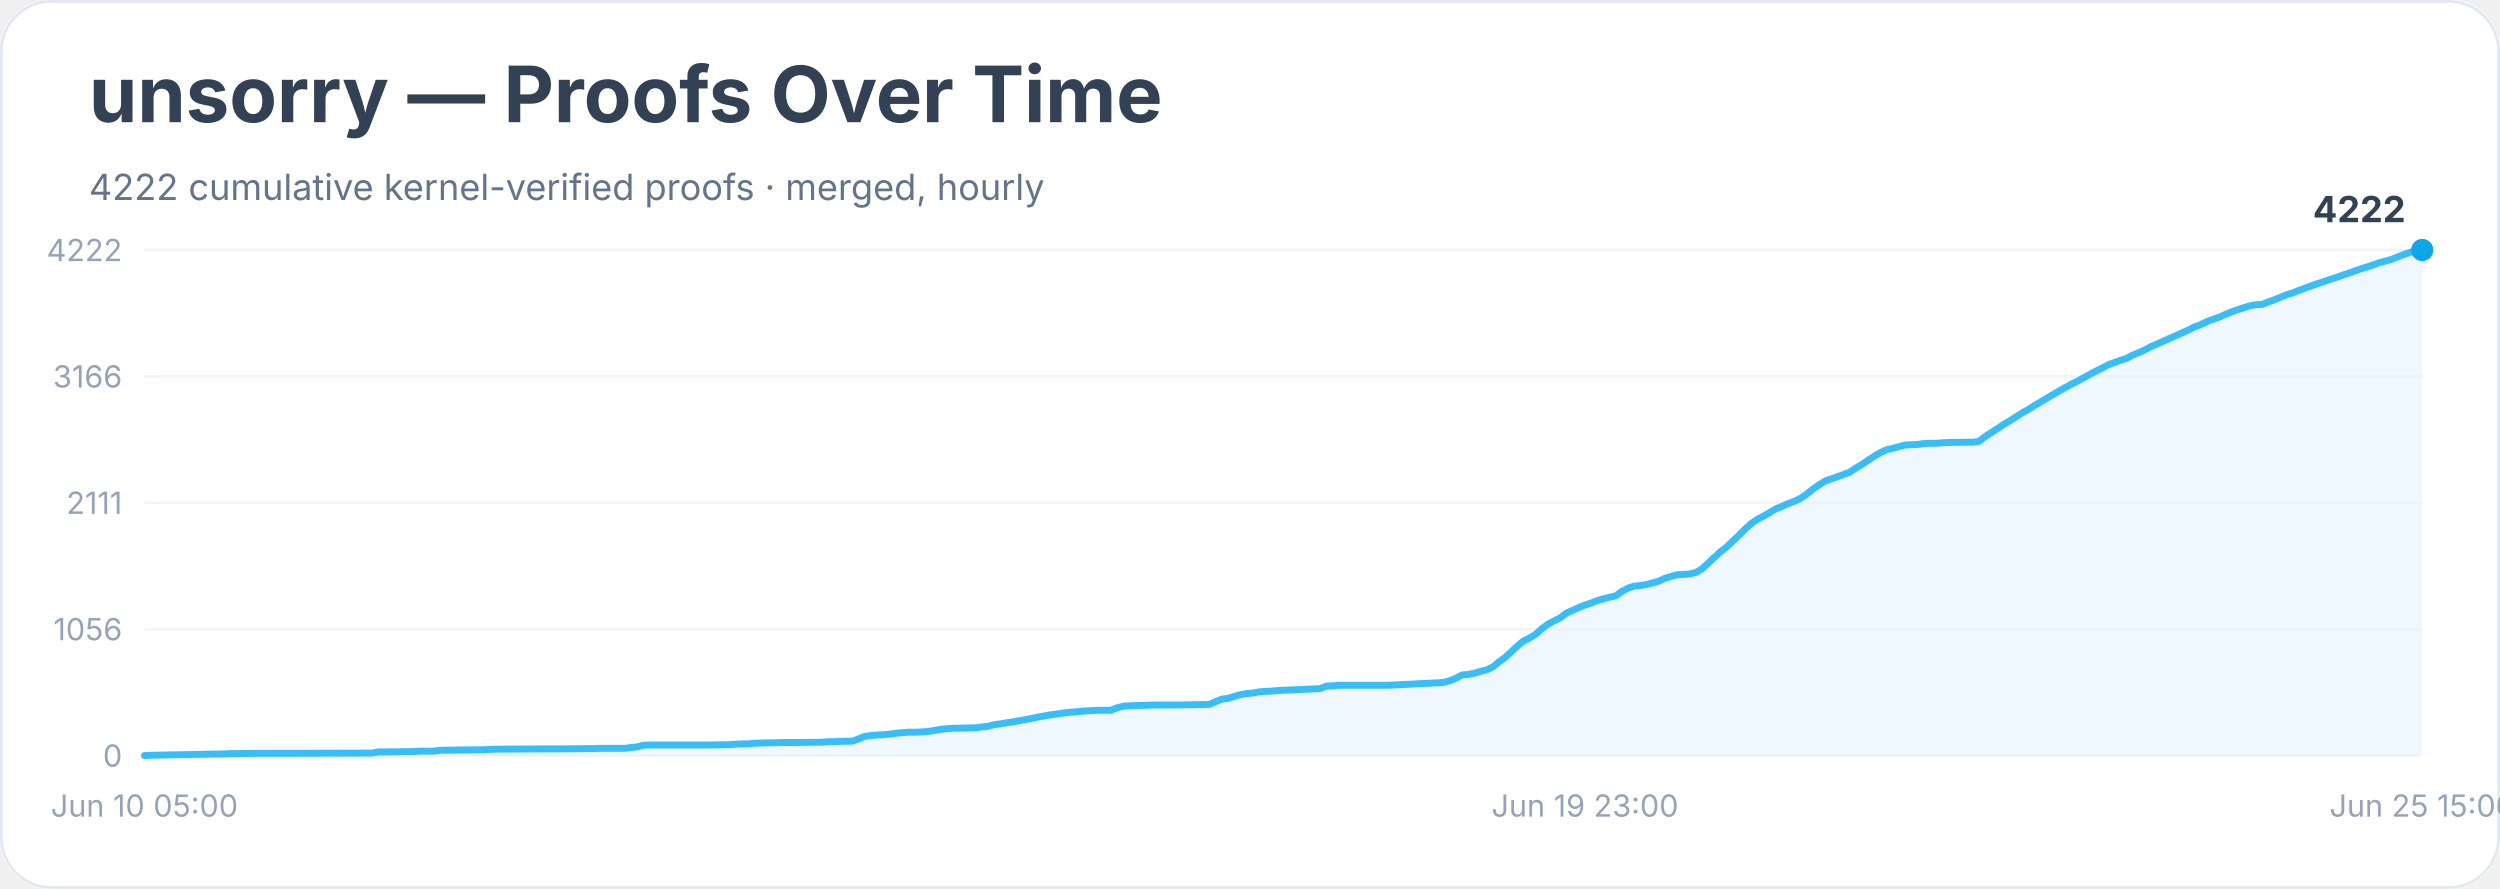
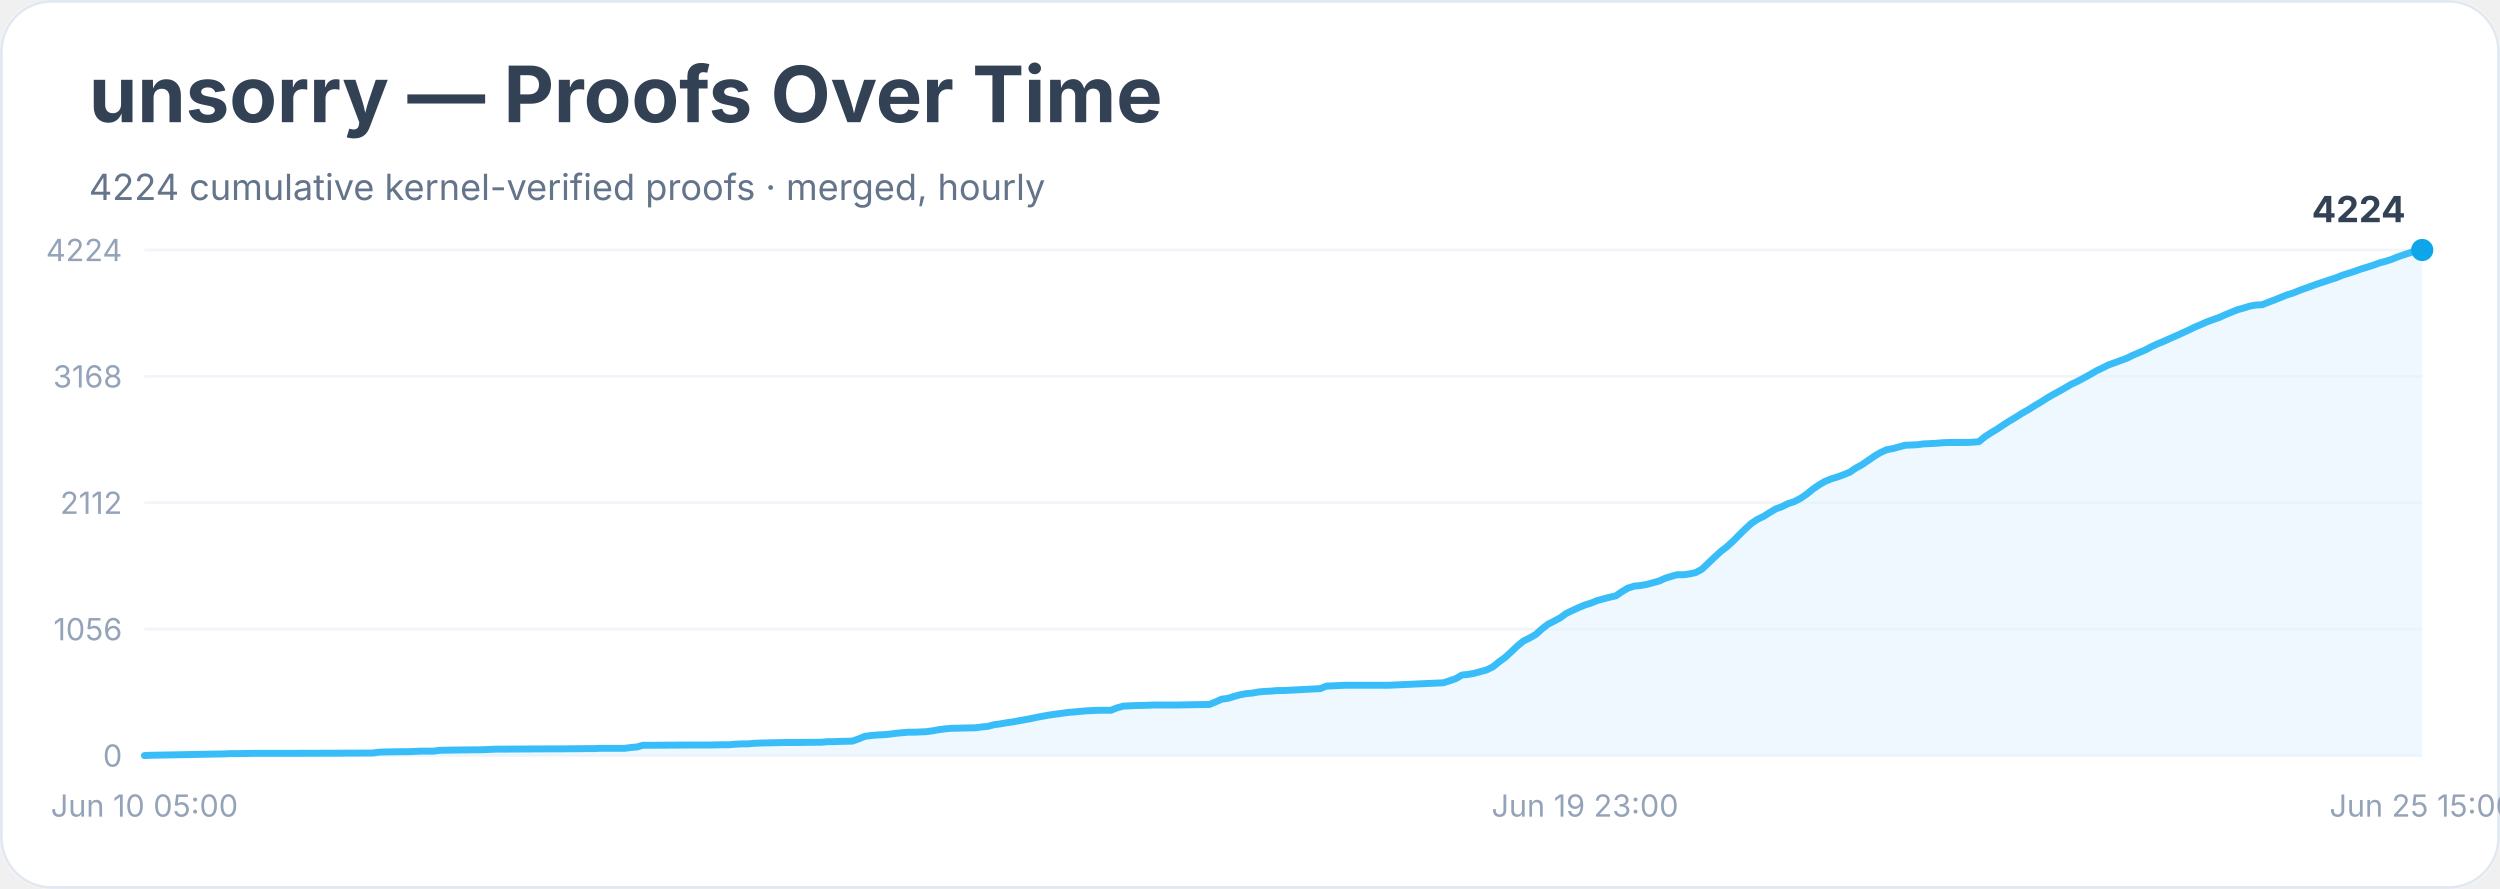
<svg xmlns="http://www.w3.org/2000/svg" width="900" height="320" viewBox="0 0 900 320" role="img" aria-labelledby="title desc">
  <rect width="900" height="100%" rx="18" fill="#ffffff" />
  <rect x="0.5" y="0.5" width="899" height="319" rx="18" fill="none" stroke="#e2e8f0" />
  <text x="32" y="44" font-family="Inter, system-ui, sans-serif" font-size="28" font-weight="700" fill="#334155">unsorry — Proofs Over Time</text>
-   <text x="32" y="72" font-family="Inter, system-ui, sans-serif" font-size="13" fill="#64748b">4222 cumulative kernel-verified proofs · merged, hourly</text>
+   <text x="32" y="72" font-family="Inter, system-ui, sans-serif" font-size="13" fill="#64748b">4224 cumulative kernel-verified proofs · merged, hourly</text>
  <line x1="52" y1="272.0" x2="872" y2="272.0" stroke="#f1f5f9" />
  <text x="44" y="276.0" text-anchor="end" font-family="Inter, system-ui, sans-serif" font-size="11" fill="#94a3b8">0</text>
  <line x1="52" y1="226.5" x2="872" y2="226.5" stroke="#f1f5f9" />
  <text x="44" y="230.5" text-anchor="end" font-family="Inter, system-ui, sans-serif" font-size="11" fill="#94a3b8">1056</text>
  <line x1="52" y1="181.0" x2="872" y2="181.0" stroke="#f1f5f9" />
-   <text x="44" y="185.0" text-anchor="end" font-family="Inter, system-ui, sans-serif" font-size="11" fill="#94a3b8">2111</text>
+   <text x="44" y="185.0" text-anchor="end" font-family="Inter, system-ui, sans-serif" font-size="11" fill="#94a3b8">2112</text>
  <line x1="52" y1="135.5" x2="872" y2="135.5" stroke="#f1f5f9" />
-   <text x="44" y="139.5" text-anchor="end" font-family="Inter, system-ui, sans-serif" font-size="11" fill="#94a3b8">3166</text>
+   <text x="44" y="139.5" text-anchor="end" font-family="Inter, system-ui, sans-serif" font-size="11" fill="#94a3b8">3168</text>
  <line x1="52" y1="90.0" x2="872" y2="90.0" stroke="#f1f5f9" />
-   <text x="44" y="94.0" text-anchor="end" font-family="Inter, system-ui, sans-serif" font-size="11" fill="#94a3b8">4222</text>
-   <polygon points="52.0,272.0 52.0,272.0 54.2,271.9 80.8,271.4 83.0,271.3 85.2,271.3 91.9,271.2 105.2,271.2 134.0,271.1 136.2,270.7 138.4,270.7 145.1,270.6 147.3,270.6 149.5,270.5 151.7,270.4 156.2,270.4 158.4,270.1 165.0,270.0 173.9,269.9 176.1,269.8 178.3,269.7 196.1,269.6 200.5,269.6 211.6,269.5 213.8,269.5 216.0,269.4 224.9,269.4 227.1,269.1 229.3,268.9 231.5,268.3 233.7,268.2 249.2,268.2 255.9,268.2 260.3,268.1 262.5,268.1 264.8,267.9 267.0,267.8 269.2,267.8 271.4,267.6 273.6,267.5 282.5,267.3 286.9,267.3 295.8,267.2 298.0,267.0 300.2,267.0 302.4,266.9 306.9,266.8 309.1,266.0 311.3,265.1 313.5,264.8 315.7,264.6 317.9,264.5 320.2,264.3 322.4,264.0 324.6,263.8 326.8,263.6 329.0,263.6 333.5,263.4 335.7,263.1 337.9,262.7 340.1,262.4 342.3,262.2 346.8,262.1 351.2,262.0 353.4,261.7 355.6,261.5 357.8,260.9 360.1,260.6 362.3,260.2 364.5,259.9 366.7,259.5 368.9,259.1 371.1,258.7 373.4,258.2 375.6,257.8 377.8,257.4 380.0,257.1 382.2,256.8 384.4,256.5 386.6,256.3 388.9,256.1 391.1,255.9 393.3,255.8 395.5,255.7 399.9,255.7 402.2,254.8 404.4,254.2 406.6,254.1 408.8,254.0 413.2,253.9 415.5,253.8 424.3,253.8 428.8,253.7 435.4,253.6 437.6,252.6 439.8,251.7 442.1,251.4 444.3,250.7 446.5,250.1 448.7,249.7 450.9,249.5 453.1,249.1 455.4,248.9 457.6,248.8 459.8,248.6 462.0,248.5 475.3,247.9 477.5,247.0 479.7,246.9 481.9,246.7 484.2,246.7 499.7,246.7 519.6,245.7 521.8,245.1 524.1,244.2 526.3,243.0 528.5,242.8 530.7,242.4 532.9,241.7 535.1,241.2 537.4,240.1 539.6,238.3 541.8,236.7 544.0,234.7 546.2,232.6 548.4,230.8 550.6,229.7 552.9,228.3 555.1,226.3 557.3,224.7 559.5,223.5 561.7,222.4 563.9,220.7 566.2,219.7 568.4,218.7 570.6,217.8 572.8,217.1 575.0,216.2 577.2,215.6 579.5,215.0 581.7,214.5 583.9,212.9 586.1,211.7 588.3,211.0 590.5,210.8 592.8,210.4 595.0,209.8 597.2,209.2 599.4,208.2 601.6,207.5 603.8,206.9 606.1,206.8 608.3,206.6 610.5,206.1 612.7,204.8 614.9,202.8 617.1,200.7 619.4,198.6 621.6,196.9 623.8,194.8 626.0,192.7 628.2,190.5 630.4,188.5 632.6,187.0 634.9,185.8 637.1,184.5 639.3,183.2 641.5,182.3 643.7,181.3 645.9,180.5 648.2,179.4 650.4,177.9 652.6,176.1 654.8,174.6 657.0,173.2 659.2,172.4 661.5,171.6 663.7,170.8 665.9,170.0 668.1,168.5 670.3,167.2 672.5,165.7 674.8,164.2 677.0,162.9 679.2,161.9 681.4,161.4 683.6,160.8 685.8,160.2 688.1,160.1 690.3,160.0 692.5,159.7 694.7,159.6 696.9,159.6 699.1,159.4 701.4,159.3 708.0,159.2 710.2,159.2 712.4,158.9 714.6,157.2 716.9,155.7 719.1,154.3 721.3,152.8 723.5,151.5 725.7,150.1 727.9,148.7 730.2,147.4 732.4,146.0 734.6,144.7 736.8,143.4 739.0,142.1 741.2,140.8 743.5,139.5 745.7,138.3 747.9,137.2 750.1,136.0 752.3,134.8 754.5,133.6 756.8,132.5 759.0,131.3 761.2,130.5 763.4,129.7 765.6,129.0 767.8,127.8 770.1,126.9 772.3,125.9 774.5,124.7 776.7,123.8 778.9,122.8 781.1,121.8 783.4,120.8 785.6,119.8 787.8,118.8 790.0,117.7 792.2,116.9 794.4,115.8 796.6,115.0 798.9,114.2 801.1,113.2 803.3,112.3 805.5,111.5 807.7,110.8 809.9,110.1 812.2,109.7 814.4,109.6 816.6,108.7 818.8,107.9 821.0,107.0 823.2,106.1 825.5,105.4 827.7,104.5 829.9,103.7 832.1,102.9 834.3,102.1 836.5,101.4 838.8,100.6 841.0,99.9 843.2,99.1 845.4,98.4 847.6,97.6 849.8,96.8 852.1,96.1 854.3,95.4 856.5,94.6 858.7,94.0 860.9,93.4 863.1,92.5 865.4,91.6 867.6,90.9 869.8,90.1 872.0,90.0 872.0,272.0" fill="#e0f2fe" opacity="0.55" />
-   <polyline points="52.0,272.0 54.2,271.9 80.8,271.4 83.0,271.3 85.2,271.3 91.9,271.2 105.2,271.2 134.0,271.1 136.2,270.7 138.4,270.7 145.1,270.6 147.3,270.6 149.5,270.5 151.7,270.4 156.2,270.4 158.4,270.1 165.0,270.0 173.9,269.9 176.1,269.8 178.3,269.7 196.1,269.6 200.5,269.6 211.6,269.5 213.8,269.5 216.0,269.4 224.9,269.4 227.1,269.1 229.3,268.9 231.5,268.3 233.7,268.2 249.2,268.2 255.9,268.2 260.3,268.1 262.5,268.1 264.8,267.9 267.0,267.8 269.2,267.8 271.4,267.6 273.6,267.5 282.5,267.3 286.9,267.3 295.8,267.2 298.0,267.0 300.2,267.0 302.4,266.9 306.9,266.8 309.1,266.0 311.3,265.1 313.5,264.8 315.7,264.6 317.9,264.5 320.2,264.3 322.4,264.0 324.6,263.8 326.8,263.6 329.0,263.6 333.5,263.4 335.7,263.1 337.9,262.7 340.1,262.4 342.3,262.2 346.8,262.1 351.2,262.0 353.4,261.7 355.6,261.5 357.8,260.9 360.1,260.6 362.3,260.2 364.5,259.9 366.7,259.5 368.9,259.1 371.1,258.7 373.4,258.2 375.6,257.8 377.8,257.4 380.0,257.1 382.2,256.8 384.4,256.5 386.6,256.3 388.9,256.1 391.1,255.9 393.3,255.8 395.5,255.7 399.9,255.7 402.2,254.8 404.4,254.2 406.6,254.1 408.8,254.0 413.2,253.9 415.5,253.8 424.3,253.8 428.8,253.7 435.4,253.6 437.6,252.6 439.8,251.7 442.1,251.4 444.3,250.7 446.5,250.1 448.7,249.7 450.9,249.5 453.1,249.1 455.4,248.9 457.6,248.8 459.8,248.6 462.0,248.5 475.3,247.9 477.5,247.0 479.7,246.9 481.9,246.7 484.2,246.7 499.7,246.7 519.6,245.7 521.8,245.1 524.1,244.2 526.3,243.0 528.5,242.8 530.7,242.4 532.9,241.7 535.1,241.2 537.4,240.1 539.6,238.3 541.8,236.7 544.0,234.7 546.2,232.6 548.4,230.8 550.6,229.7 552.9,228.3 555.1,226.3 557.3,224.7 559.5,223.5 561.7,222.4 563.9,220.7 566.2,219.7 568.4,218.7 570.6,217.8 572.8,217.1 575.0,216.2 577.2,215.6 579.5,215.0 581.7,214.5 583.9,212.9 586.1,211.7 588.3,211.0 590.5,210.8 592.8,210.4 595.0,209.8 597.2,209.2 599.4,208.2 601.6,207.5 603.8,206.9 606.1,206.8 608.3,206.6 610.5,206.1 612.7,204.8 614.9,202.8 617.1,200.7 619.4,198.6 621.6,196.9 623.8,194.8 626.0,192.7 628.2,190.5 630.4,188.5 632.6,187.0 634.9,185.8 637.1,184.5 639.3,183.2 641.5,182.3 643.7,181.3 645.9,180.5 648.2,179.4 650.4,177.9 652.6,176.1 654.8,174.6 657.0,173.2 659.2,172.4 661.5,171.6 663.7,170.8 665.9,170.0 668.1,168.5 670.3,167.2 672.5,165.7 674.8,164.2 677.0,162.9 679.2,161.9 681.4,161.4 683.6,160.8 685.8,160.2 688.1,160.1 690.3,160.0 692.5,159.7 694.7,159.6 696.9,159.6 699.1,159.4 701.4,159.3 708.0,159.2 710.2,159.2 712.4,158.9 714.6,157.2 716.9,155.7 719.1,154.3 721.3,152.8 723.5,151.5 725.7,150.1 727.9,148.7 730.2,147.4 732.4,146.0 734.6,144.7 736.8,143.4 739.0,142.1 741.2,140.8 743.5,139.5 745.7,138.3 747.9,137.2 750.1,136.0 752.3,134.8 754.5,133.6 756.8,132.5 759.0,131.3 761.2,130.5 763.4,129.7 765.6,129.0 767.8,127.8 770.1,126.9 772.3,125.9 774.5,124.7 776.7,123.8 778.9,122.8 781.1,121.8 783.4,120.8 785.6,119.8 787.8,118.8 790.0,117.7 792.2,116.9 794.4,115.8 796.6,115.0 798.9,114.2 801.1,113.2 803.3,112.3 805.5,111.5 807.7,110.8 809.9,110.1 812.2,109.7 814.4,109.6 816.6,108.7 818.8,107.9 821.0,107.0 823.2,106.1 825.5,105.4 827.7,104.5 829.9,103.7 832.1,102.9 834.3,102.1 836.5,101.4 838.8,100.6 841.0,99.9 843.2,99.1 845.4,98.4 847.6,97.6 849.8,96.8 852.1,96.1 854.3,95.4 856.5,94.6 858.7,94.0 860.9,93.4 863.1,92.5 865.4,91.6 867.6,90.9 869.8,90.1 872.0,90.0" fill="none" stroke="#38bdf8" stroke-width="2.5" stroke-linejoin="round" stroke-linecap="round" />
+   <text x="44" y="94.0" text-anchor="end" font-family="Inter, system-ui, sans-serif" font-size="11" fill="#94a3b8">4224</text>
+   <polygon points="52.0,272.0 52.0,272.0 54.2,271.9 80.8,271.4 83.0,271.3 85.2,271.3 91.9,271.2 105.2,271.2 134.0,271.1 136.2,270.8 138.4,270.7 145.1,270.6 147.3,270.6 149.5,270.5 151.7,270.4 156.2,270.4 158.4,270.1 165.0,270.0 173.9,269.9 176.1,269.8 178.3,269.7 196.1,269.6 200.5,269.6 211.6,269.5 213.8,269.5 216.0,269.4 224.9,269.4 227.1,269.1 229.3,268.9 231.5,268.3 233.7,268.3 249.2,268.2 255.9,268.2 260.3,268.1 262.5,268.1 264.8,267.9 267.0,267.8 269.2,267.8 271.4,267.6 273.6,267.5 282.5,267.3 286.9,267.3 295.8,267.2 298.0,267.0 300.2,267.0 302.4,266.9 306.9,266.8 309.1,266.0 311.3,265.1 313.5,264.8 315.7,264.6 317.9,264.5 320.2,264.3 322.4,264.0 324.6,263.8 326.8,263.6 329.0,263.6 333.5,263.4 335.7,263.1 337.9,262.7 340.1,262.4 342.3,262.2 346.8,262.1 351.2,262.0 353.4,261.7 355.6,261.5 357.8,260.9 360.1,260.6 362.3,260.2 364.5,259.9 366.7,259.5 368.9,259.1 371.1,258.7 373.4,258.2 375.6,257.8 377.8,257.4 380.0,257.1 382.2,256.8 384.4,256.5 386.6,256.3 388.9,256.1 391.1,255.9 393.3,255.8 395.5,255.7 399.9,255.7 402.2,254.8 404.4,254.2 406.6,254.1 408.8,254.0 413.2,253.9 415.5,253.8 424.3,253.8 428.8,253.7 435.4,253.6 437.6,252.7 439.8,251.7 442.1,251.4 444.3,250.7 446.5,250.1 448.7,249.7 450.9,249.5 453.1,249.1 455.4,248.9 457.6,248.8 459.8,248.6 462.0,248.6 475.3,247.9 477.5,247.0 479.7,246.9 481.9,246.8 484.2,246.7 499.7,246.7 519.6,245.8 521.8,245.1 524.1,244.3 526.3,243.0 528.5,242.8 530.7,242.4 532.9,241.8 535.1,241.2 537.4,240.1 539.6,238.3 541.8,236.7 544.0,234.7 546.2,232.6 548.4,230.8 550.6,229.7 552.9,228.4 555.1,226.4 557.3,224.7 559.5,223.6 561.7,222.4 563.9,220.8 566.2,219.7 568.4,218.7 570.6,217.8 572.8,217.1 575.0,216.2 577.2,215.6 579.5,215.0 581.7,214.5 583.9,213.0 586.1,211.7 588.3,211.0 590.5,210.8 592.8,210.4 595.0,209.8 597.2,209.2 599.4,208.2 601.6,207.5 603.8,206.9 606.1,206.9 608.3,206.6 610.5,206.1 612.7,204.9 614.9,202.8 617.1,200.7 619.4,198.6 621.6,196.9 623.8,194.9 626.0,192.7 628.2,190.5 630.4,188.5 632.6,187.0 634.9,185.9 637.1,184.5 639.3,183.2 641.5,182.4 643.7,181.3 645.9,180.6 648.2,179.4 650.4,177.9 652.6,176.1 654.8,174.6 657.0,173.3 659.2,172.4 661.5,171.7 663.7,170.9 665.9,170.0 668.1,168.5 670.3,167.3 672.5,165.8 674.8,164.2 677.0,162.9 679.2,161.9 681.4,161.5 683.6,160.9 685.8,160.3 688.1,160.2 690.3,160.1 692.5,159.8 694.7,159.7 696.9,159.6 699.1,159.4 701.4,159.3 708.0,159.3 710.2,159.2 712.4,159.0 714.6,157.2 716.9,155.7 719.1,154.4 721.3,152.9 723.5,151.5 725.7,150.2 727.9,148.8 730.2,147.5 732.4,146.1 734.6,144.8 736.8,143.4 739.0,142.1 741.2,140.9 743.5,139.6 745.7,138.3 747.9,137.3 750.1,136.1 752.3,134.9 754.5,133.6 756.8,132.5 759.0,131.4 761.2,130.6 763.4,129.8 765.6,129.0 767.8,127.9 770.1,126.9 772.3,126.0 774.5,124.8 776.7,123.8 778.9,122.9 781.1,121.9 783.4,120.9 785.6,119.9 787.8,118.9 790.0,117.8 792.2,116.9 794.4,115.9 796.6,115.1 798.9,114.3 801.1,113.3 803.3,112.4 805.5,111.5 807.7,110.9 809.9,110.2 812.2,109.8 814.4,109.7 816.6,108.8 818.8,108.0 821.0,107.1 823.2,106.2 825.5,105.5 827.7,104.6 829.9,103.8 832.1,103.0 834.3,102.2 836.5,101.5 838.8,100.7 841.0,100.0 843.2,99.1 845.4,98.4 847.6,97.7 849.8,96.9 852.1,96.2 854.3,95.5 856.5,94.7 858.7,94.1 860.9,93.4 863.1,92.5 865.4,91.7 867.6,91.0 869.8,90.2 872.0,90.0 872.0,272.0" fill="#e0f2fe" opacity="0.55" />
+   <polyline points="52.0,272.0 54.2,271.9 80.8,271.4 83.0,271.3 85.2,271.3 91.9,271.2 105.2,271.2 134.0,271.1 136.2,270.8 138.4,270.7 145.1,270.6 147.3,270.6 149.5,270.5 151.7,270.4 156.2,270.4 158.4,270.1 165.0,270.0 173.9,269.9 176.1,269.8 178.3,269.7 196.1,269.6 200.5,269.6 211.6,269.5 213.8,269.5 216.0,269.4 224.9,269.4 227.1,269.1 229.3,268.9 231.5,268.3 233.7,268.3 249.2,268.2 255.9,268.2 260.3,268.1 262.5,268.1 264.8,267.9 267.0,267.8 269.2,267.8 271.4,267.6 273.6,267.5 282.5,267.3 286.9,267.3 295.8,267.2 298.0,267.0 300.2,267.0 302.4,266.9 306.9,266.8 309.1,266.0 311.3,265.1 313.5,264.8 315.7,264.6 317.9,264.5 320.2,264.3 322.4,264.0 324.6,263.8 326.8,263.6 329.0,263.6 333.5,263.4 335.7,263.1 337.9,262.7 340.1,262.4 342.3,262.2 346.8,262.1 351.2,262.0 353.4,261.7 355.6,261.5 357.8,260.9 360.1,260.6 362.3,260.2 364.5,259.9 366.7,259.5 368.9,259.1 371.1,258.7 373.4,258.2 375.6,257.8 377.8,257.4 380.0,257.1 382.2,256.8 384.4,256.5 386.6,256.3 388.9,256.1 391.1,255.9 393.3,255.8 395.5,255.7 399.9,255.7 402.2,254.8 404.4,254.2 406.6,254.1 408.8,254.0 413.2,253.9 415.5,253.8 424.3,253.8 428.8,253.7 435.4,253.6 437.6,252.7 439.8,251.7 442.1,251.4 444.3,250.7 446.5,250.1 448.7,249.7 450.9,249.5 453.1,249.1 455.4,248.9 457.6,248.8 459.8,248.6 462.0,248.6 475.3,247.9 477.5,247.0 479.7,246.9 481.9,246.8 484.2,246.7 499.7,246.7 519.6,245.8 521.8,245.1 524.1,244.3 526.3,243.0 528.5,242.8 530.7,242.4 532.9,241.8 535.1,241.2 537.4,240.1 539.6,238.3 541.8,236.7 544.0,234.7 546.2,232.6 548.4,230.8 550.6,229.7 552.9,228.4 555.1,226.4 557.3,224.7 559.5,223.6 561.7,222.4 563.9,220.8 566.2,219.7 568.4,218.7 570.6,217.8 572.8,217.1 575.0,216.2 577.2,215.6 579.5,215.0 581.7,214.5 583.9,213.0 586.1,211.7 588.3,211.0 590.5,210.8 592.8,210.4 595.0,209.8 597.2,209.2 599.4,208.2 601.6,207.5 603.8,206.9 606.1,206.9 608.3,206.6 610.5,206.1 612.7,204.9 614.9,202.8 617.1,200.7 619.4,198.6 621.6,196.9 623.8,194.9 626.0,192.7 628.2,190.5 630.4,188.5 632.6,187.0 634.9,185.9 637.1,184.5 639.3,183.2 641.5,182.4 643.7,181.3 645.9,180.6 648.2,179.4 650.4,177.9 652.6,176.1 654.8,174.6 657.0,173.3 659.2,172.4 661.5,171.7 663.7,170.9 665.9,170.0 668.1,168.5 670.3,167.3 672.5,165.8 674.8,164.2 677.0,162.9 679.2,161.9 681.4,161.5 683.6,160.9 685.8,160.3 688.1,160.2 690.3,160.1 692.5,159.8 694.7,159.7 696.9,159.6 699.1,159.4 701.4,159.3 708.0,159.3 710.2,159.2 712.4,159.0 714.6,157.2 716.9,155.7 719.1,154.4 721.3,152.9 723.5,151.5 725.7,150.2 727.9,148.8 730.2,147.5 732.4,146.1 734.6,144.8 736.8,143.4 739.0,142.1 741.2,140.9 743.5,139.6 745.7,138.3 747.9,137.3 750.1,136.1 752.3,134.9 754.5,133.6 756.8,132.5 759.0,131.4 761.2,130.6 763.4,129.8 765.6,129.0 767.8,127.9 770.1,126.9 772.3,126.0 774.5,124.8 776.7,123.8 778.9,122.9 781.1,121.9 783.4,120.9 785.6,119.9 787.8,118.9 790.0,117.8 792.2,116.9 794.4,115.9 796.6,115.1 798.9,114.3 801.1,113.3 803.3,112.4 805.5,111.5 807.7,110.9 809.9,110.2 812.2,109.8 814.4,109.7 816.6,108.8 818.8,108.0 821.0,107.1 823.2,106.2 825.5,105.5 827.7,104.6 829.9,103.8 832.1,103.0 834.3,102.2 836.5,101.5 838.8,100.7 841.0,100.0 843.2,99.1 845.4,98.4 847.6,97.7 849.8,96.9 852.1,96.2 854.3,95.5 856.5,94.7 858.7,94.1 860.9,93.4 863.1,92.5 865.4,91.7 867.6,91.0 869.8,90.2 872.0,90.0" fill="none" stroke="#38bdf8" stroke-width="2.5" stroke-linejoin="round" stroke-linecap="round" />
  <circle cx="872.0" cy="90.0" r="4" fill="#0ea5e9" />
-   <text x="866.0" y="80.0" text-anchor="end" font-family="Inter, system-ui, sans-serif" font-size="13" font-weight="700" fill="#334155">4222</text>
+   <text x="866.0" y="80.0" text-anchor="end" font-family="Inter, system-ui, sans-serif" font-size="13" font-weight="700" fill="#334155">4224</text>
  <text x="52.0" y="294" text-anchor="middle" font-family="Inter, system-ui, sans-serif" font-size="11" fill="#94a3b8">Jun 10 05:00</text>
  <text x="570.6" y="294" text-anchor="middle" font-family="Inter, system-ui, sans-serif" font-size="11" fill="#94a3b8">Jun 19 23:00</text>
  <text x="872.0" y="294" text-anchor="middle" font-family="Inter, system-ui, sans-serif" font-size="11" fill="#94a3b8">Jun 25 15:00</text>
</svg>
